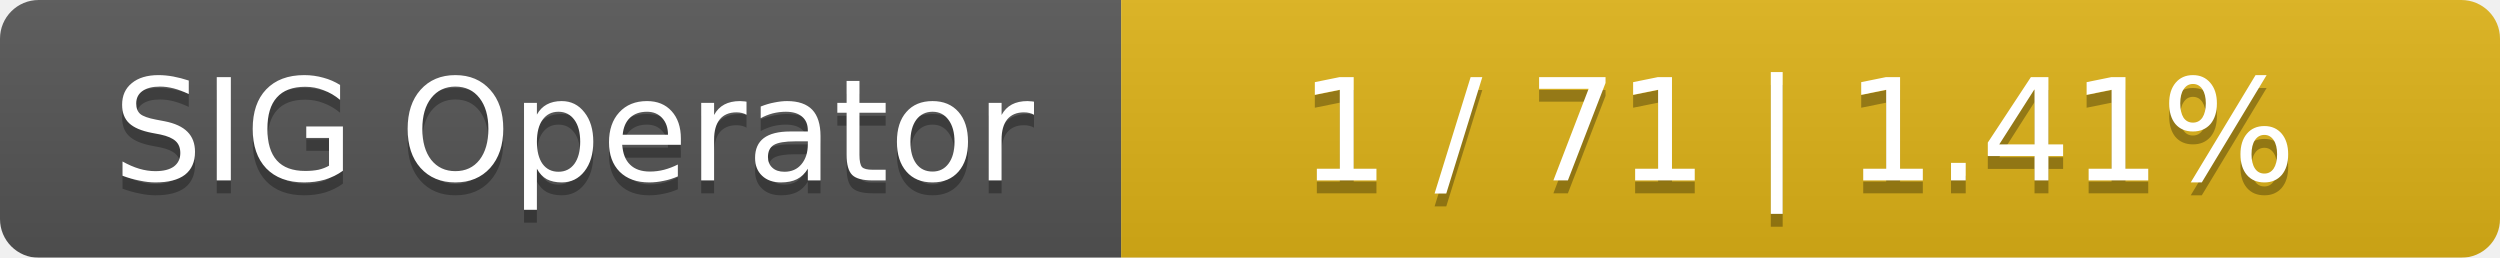
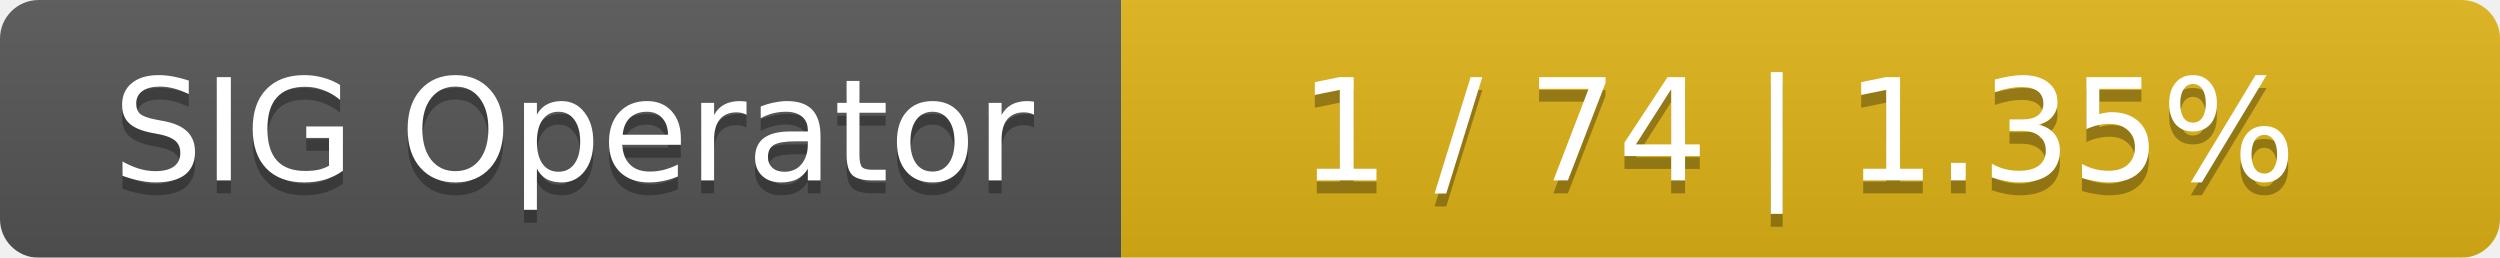
<svg xmlns="http://www.w3.org/2000/svg" width="194" height="20">
  <linearGradient id="smooth" x2="0" y2="100%">
    <stop offset="0" stop-color="#bbb" stop-opacity=".1" />
    <stop offset="1" stop-opacity=".1" />
  </linearGradient>
  <mask id="round">
    <rect width="194" height="20" rx="3" fill="#fff" />
  </mask>
  <g mask="url(#round)">
    <rect width="87" height="20" fill="#555" />
    <rect x="87" width="107" height="20" fill="#dfb317" />
    <rect width="194" height="20" fill="url(#smooth)" />
  </g>
  <g fill="#fff" text-anchor="middle" font-family="DejaVu Sans,Verdana,Geneva,sans-serif" font-size="11">
    <text x="44.5" y="15" fill="#010101" fill-opacity=".3">SIG Operator</text>
    <text x="44.5" y="14">SIG Operator</text>
-     <text x="139.5" y="15" fill="#010101" fill-opacity=".3">1 / 71    |    1.41%</text>
-     <text x="139.5" y="14">1 / 71    |    1.41%</text>
+     <text x="139.5" y="15" fill="#010101" fill-opacity=".3">1 / 74    |    1.35%</text>
+     <text x="139.5" y="14">1 / 74    |    1.35%</text>
  </g>
</svg>
